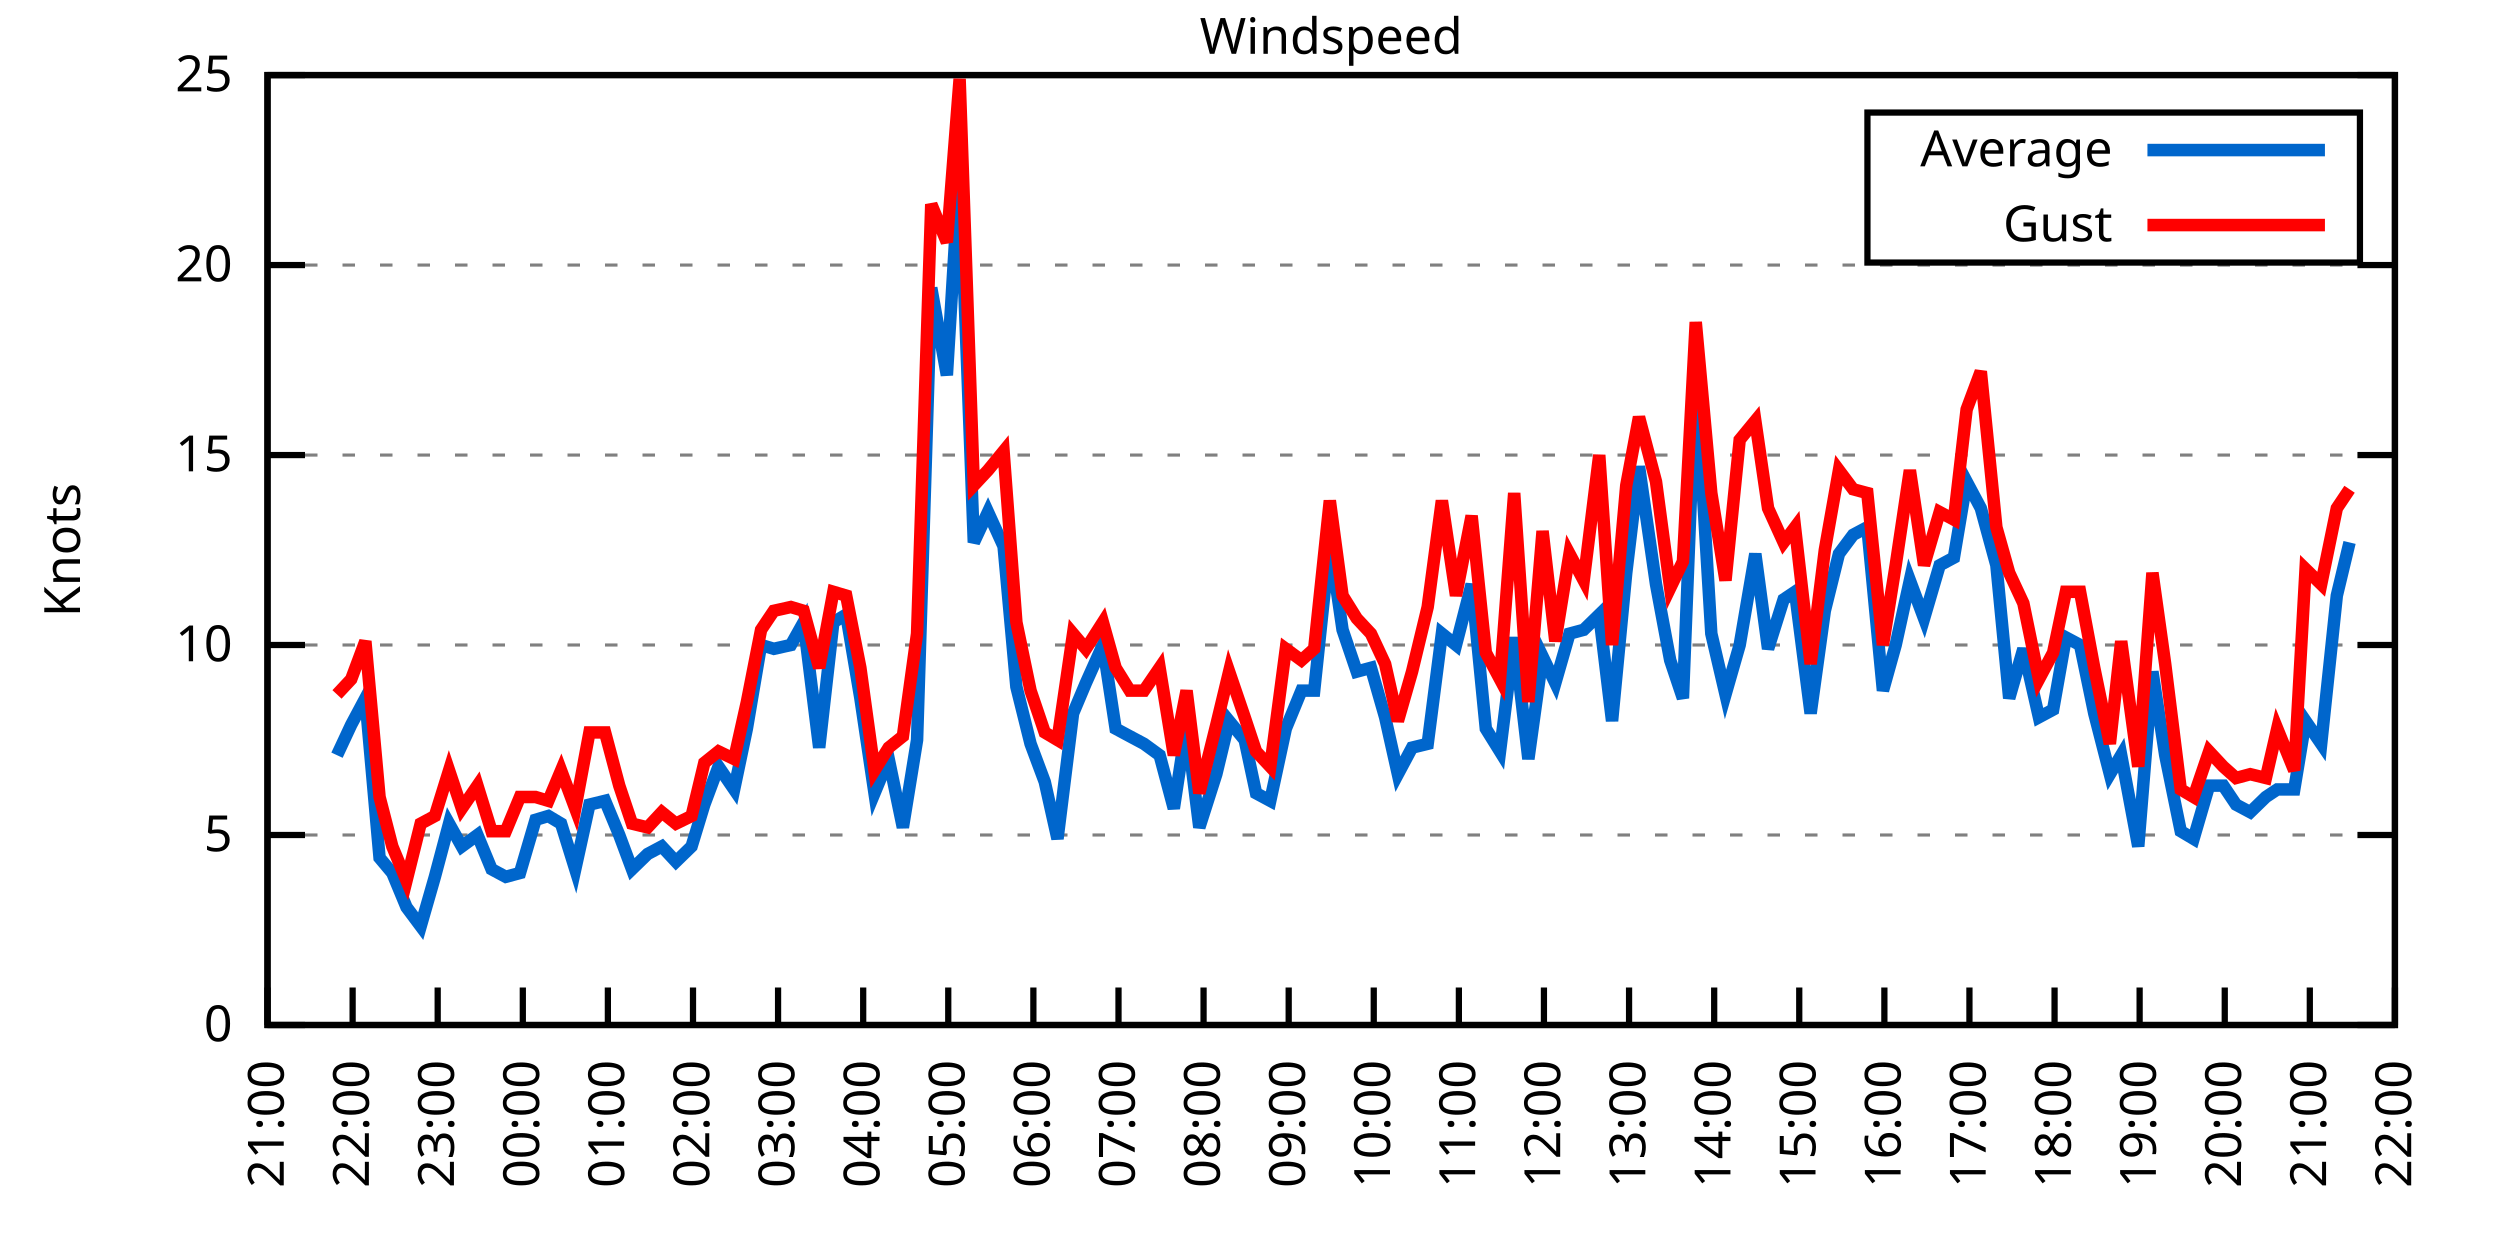
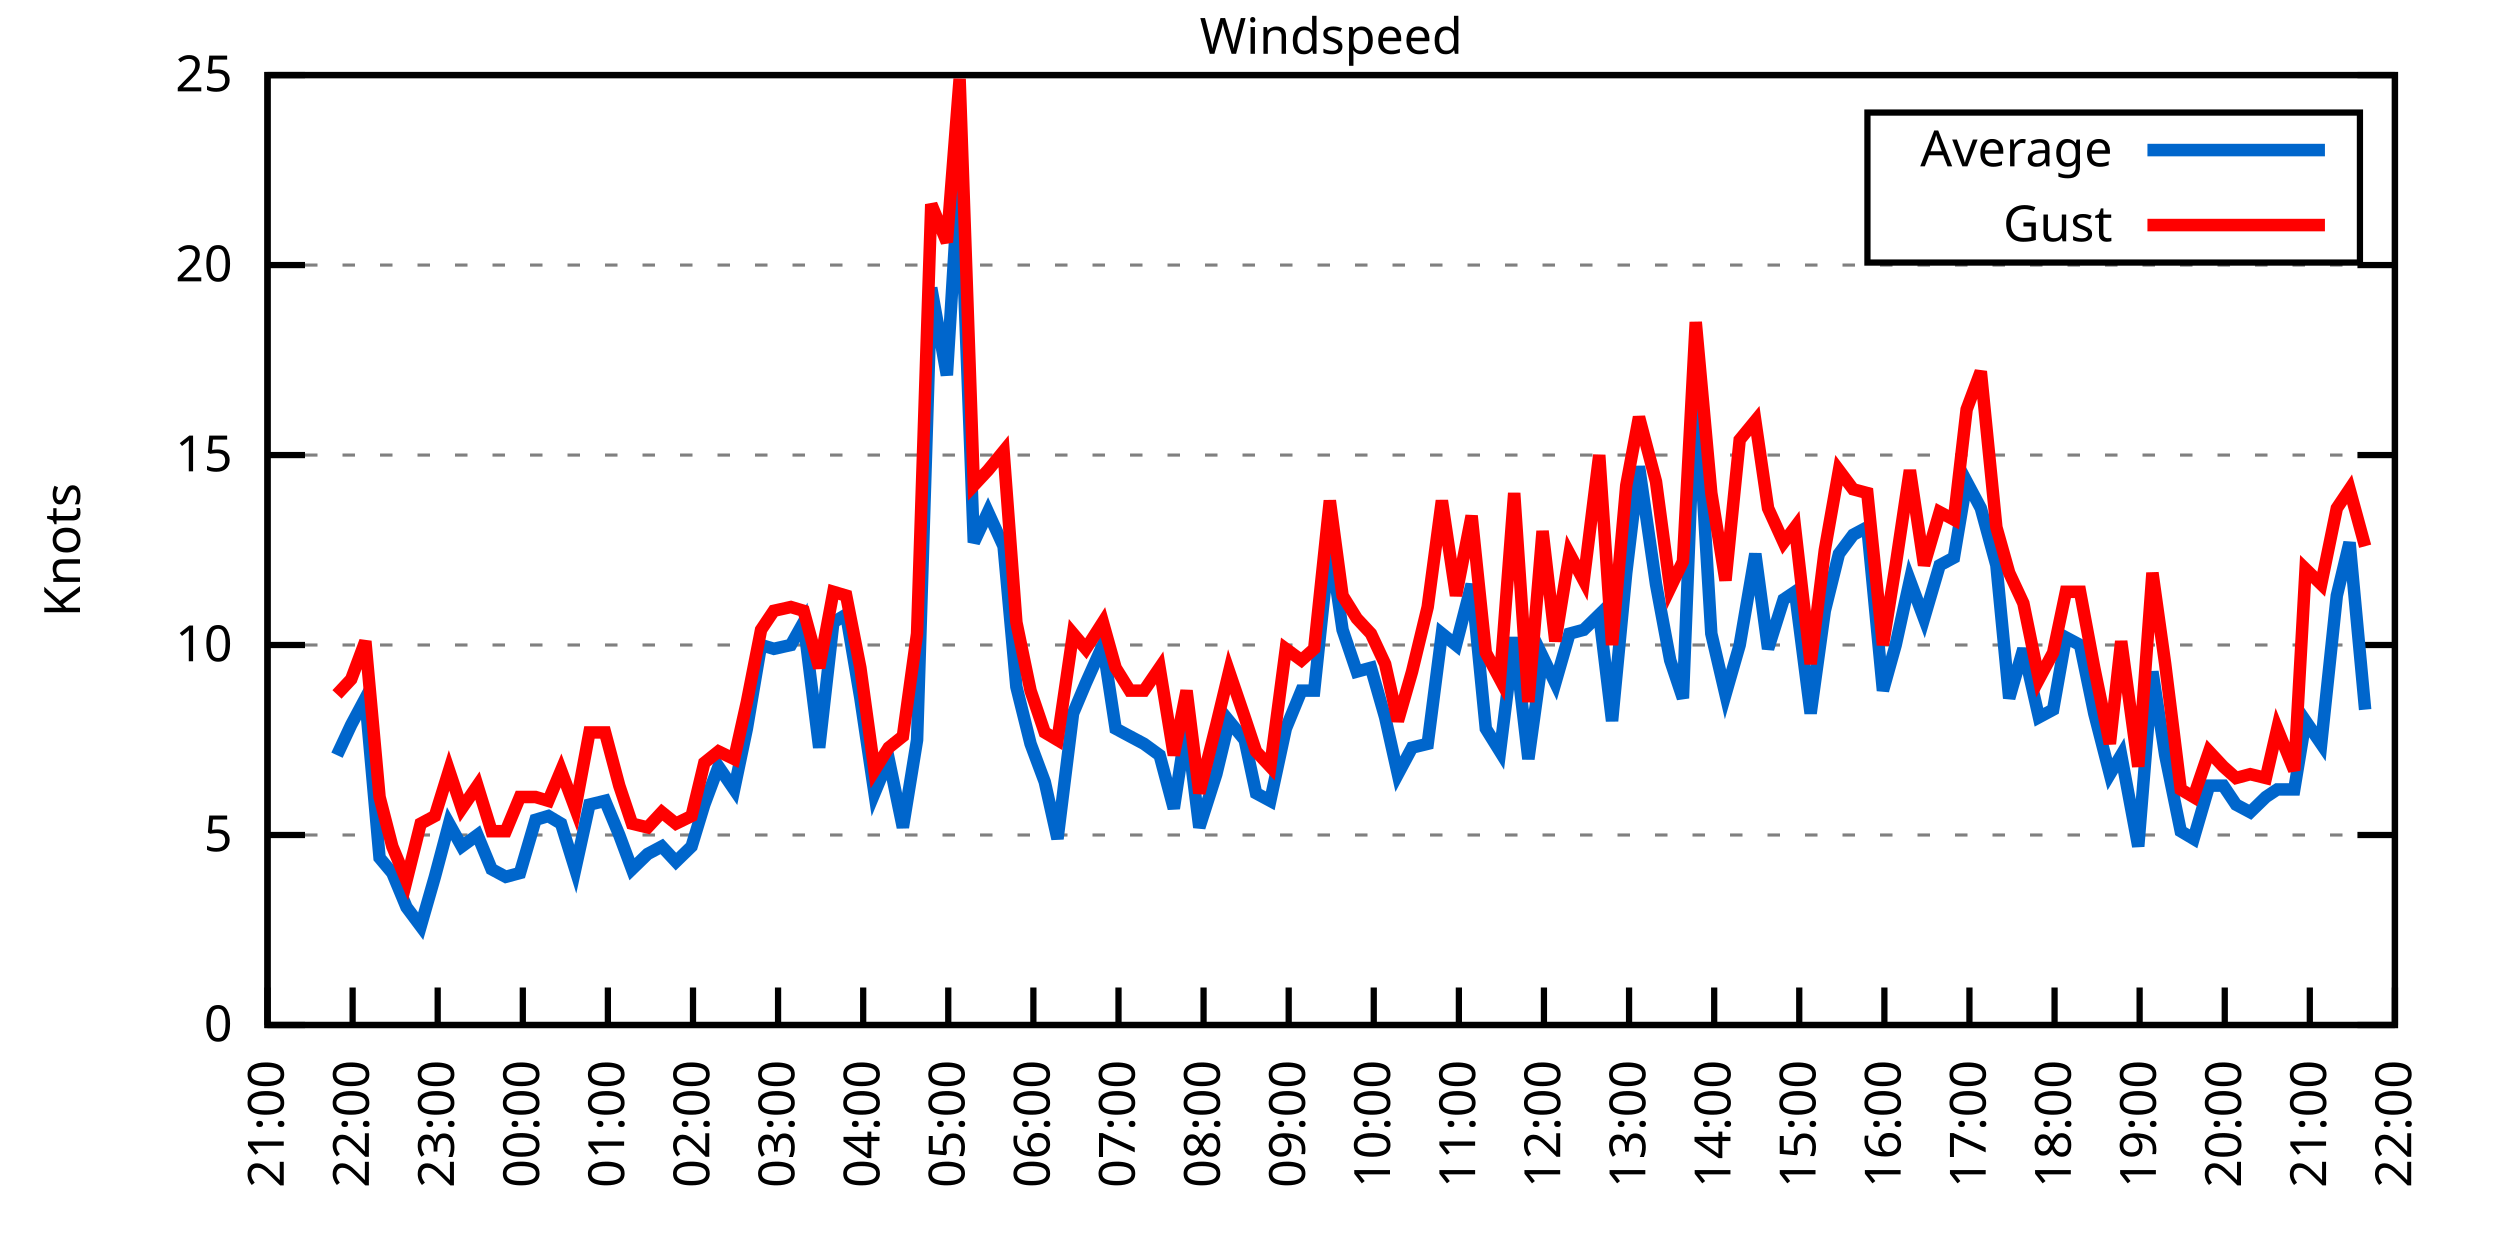
<svg xmlns="http://www.w3.org/2000/svg" xmlns:xlink="http://www.w3.org/1999/xlink" width="400" height="200" viewBox="0 0 400 200">
  <g id="gnuplot_canvas">
    <rect x="0" y="0" width="400" height="200" fill="none" />
    <defs>
      <circle id="gpDot" r="0.5" stroke-width="0.5" stroke="currentColor" />
      <path id="gpPt0" stroke-width="0.333" stroke="currentColor" d="M-1,0 h2 M0,-1 v2" />
      <path id="gpPt1" stroke-width="0.333" stroke="currentColor" d="M-1,-1 L1,1 M1,-1 L-1,1" />
      <path id="gpPt2" stroke-width="0.333" stroke="currentColor" d="M-1,0 L1,0 M0,-1 L0,1 M-1,-1 L1,1 M-1,1 L1,-1" />
      <rect id="gpPt3" stroke-width="0.333" stroke="currentColor" x="-1" y="-1" width="2" height="2" />
      <rect id="gpPt4" stroke-width="0.333" stroke="currentColor" fill="currentColor" x="-1" y="-1" width="2" height="2" />
      <circle id="gpPt5" stroke-width="0.333" stroke="currentColor" cx="0" cy="0" r="1" />
      <use xlink:href="#gpPt5" id="gpPt6" fill="currentColor" stroke="none" />
      <path id="gpPt7" stroke-width="0.333" stroke="currentColor" d="M0,-1.33 L-1.33,0.67 L1.33,0.67 z" />
      <use xlink:href="#gpPt7" id="gpPt8" fill="currentColor" stroke="none" />
      <use xlink:href="#gpPt7" id="gpPt9" stroke="currentColor" transform="rotate(180)" />
      <use xlink:href="#gpPt9" id="gpPt10" fill="currentColor" stroke="none" />
      <use xlink:href="#gpPt3" id="gpPt11" stroke="currentColor" transform="rotate(45)" />
      <use xlink:href="#gpPt11" id="gpPt12" fill="currentColor" stroke="none" />
      <path id="gpPt13" stroke-width="0.333" stroke="currentColor" d="M0,1.330 L1.265,0.411 L0.782,-1.067 L-0.782,-1.076 L-1.265,0.411 z" />
      <use xlink:href="#gpPt13" id="gpPt14" fill="currentColor" stroke="none" />
      <filter id="textbox" filterUnits="objectBoundingBox" x="0" y="0" height="1" width="1">
        <feFlood flood-color="white" flood-opacity="1" result="bgnd" />
        <feComposite in="SourceGraphic" in2="bgnd" operator="atop" />
      </filter>
      <filter id="greybox" filterUnits="objectBoundingBox" x="0" y="0" height="1" width="1">
        <feFlood flood-color="lightgrey" flood-opacity="1" result="grey" />
        <feComposite in="SourceGraphic" in2="grey" operator="atop" />
      </filter>
    </defs>
    <g fill="none" color="white" stroke="currentColor" stroke-width="1.00" stroke-linecap="butt" stroke-linejoin="miter">
</g>
    <g fill="none" color="black" stroke="currentColor" stroke-width="1.00" stroke-linecap="butt" stroke-linejoin="miter">
      <g stroke="none" shape-rendering="crispEdges">
        <polygon fill="rgb(255, 255, 255)" points="42.80,164.00 383.18,164.00 383.18,12.02 42.80,12.02 " />
      </g>
    </g>
    <g fill="none" color="black" stroke="currentColor" stroke-width="1.00" stroke-linecap="butt" stroke-linejoin="miter">
</g>
    <g fill="none" color="black" stroke="black" stroke-width="0.50" stroke-linecap="butt" stroke-linejoin="miter">
</g>
    <g fill="none" color="gray" stroke="currentColor" stroke-width="0.50" stroke-linecap="butt" stroke-linejoin="miter">
      <path stroke="gray" stroke-dasharray="2,4" class="gridline" d="M42.80,164.00 L383.19,164.00  " />
    </g>
    <g fill="none" color="gray" stroke="gray" stroke-width="1.00" stroke-linecap="butt" stroke-linejoin="miter">
</g>
    <g fill="none" color="black" stroke="currentColor" stroke-width="1.00" stroke-linecap="butt" stroke-linejoin="miter">
      <path stroke="black" d="M42.80,164.00 L48.80,164.00 M383.19,164.00 L377.19,164.00  " />
      <g transform="translate(37.20,166.60)" stroke="none" fill="black" font-family="Sans" font-size="8.00" text-anchor="end">
        <text>
          <tspan font-family="Sans"> 0</tspan>
        </text>
      </g>
    </g>
    <g fill="none" color="black" stroke="currentColor" stroke-width="1.00" stroke-linecap="butt" stroke-linejoin="miter">
</g>
    <g fill="none" color="black" stroke="black" stroke-width="0.50" stroke-linecap="butt" stroke-linejoin="miter">
</g>
    <g fill="none" color="gray" stroke="currentColor" stroke-width="0.50" stroke-linecap="butt" stroke-linejoin="miter">
      <path stroke="gray" stroke-dasharray="2,4" class="gridline" d="M42.80,133.60 L383.19,133.60  " />
    </g>
    <g fill="none" color="gray" stroke="gray" stroke-width="1.00" stroke-linecap="butt" stroke-linejoin="miter">
</g>
    <g fill="none" color="black" stroke="currentColor" stroke-width="1.00" stroke-linecap="butt" stroke-linejoin="miter">
      <path stroke="black" d="M42.80,133.60 L48.80,133.60 M383.19,133.60 L377.19,133.60  " />
      <g transform="translate(37.20,136.20)" stroke="none" fill="black" font-family="Sans" font-size="8.00" text-anchor="end">
        <text>
          <tspan font-family="Sans"> 5</tspan>
        </text>
      </g>
    </g>
    <g fill="none" color="black" stroke="currentColor" stroke-width="1.00" stroke-linecap="butt" stroke-linejoin="miter">
</g>
    <g fill="none" color="black" stroke="black" stroke-width="0.50" stroke-linecap="butt" stroke-linejoin="miter">
</g>
    <g fill="none" color="gray" stroke="currentColor" stroke-width="0.50" stroke-linecap="butt" stroke-linejoin="miter">
      <path stroke="gray" stroke-dasharray="2,4" class="gridline" d="M42.80,103.20 L383.19,103.20  " />
    </g>
    <g fill="none" color="gray" stroke="gray" stroke-width="1.00" stroke-linecap="butt" stroke-linejoin="miter">
</g>
    <g fill="none" color="black" stroke="currentColor" stroke-width="1.00" stroke-linecap="butt" stroke-linejoin="miter">
      <path stroke="black" d="M42.80,103.20 L48.80,103.20 M383.19,103.20 L377.19,103.20  " />
      <g transform="translate(37.20,105.80)" stroke="none" fill="black" font-family="Sans" font-size="8.00" text-anchor="end">
        <text>
          <tspan font-family="Sans"> 10</tspan>
        </text>
      </g>
    </g>
    <g fill="none" color="black" stroke="currentColor" stroke-width="1.00" stroke-linecap="butt" stroke-linejoin="miter">
</g>
    <g fill="none" color="black" stroke="black" stroke-width="0.50" stroke-linecap="butt" stroke-linejoin="miter">
</g>
    <g fill="none" color="gray" stroke="currentColor" stroke-width="0.50" stroke-linecap="butt" stroke-linejoin="miter">
      <path stroke="gray" stroke-dasharray="2,4" class="gridline" d="M42.80,72.81 L383.19,72.81  " />
    </g>
    <g fill="none" color="gray" stroke="gray" stroke-width="1.00" stroke-linecap="butt" stroke-linejoin="miter">
</g>
    <g fill="none" color="black" stroke="currentColor" stroke-width="1.00" stroke-linecap="butt" stroke-linejoin="miter">
      <path stroke="black" d="M42.80,72.81 L48.80,72.81 M383.19,72.81 L377.19,72.81  " />
      <g transform="translate(37.20,75.41)" stroke="none" fill="black" font-family="Sans" font-size="8.00" text-anchor="end">
        <text>
          <tspan font-family="Sans"> 15</tspan>
        </text>
      </g>
    </g>
    <g fill="none" color="black" stroke="currentColor" stroke-width="1.00" stroke-linecap="butt" stroke-linejoin="miter">
</g>
    <g fill="none" color="black" stroke="black" stroke-width="0.50" stroke-linecap="butt" stroke-linejoin="miter">
</g>
    <g fill="none" color="gray" stroke="currentColor" stroke-width="0.50" stroke-linecap="butt" stroke-linejoin="miter">
      <path stroke="gray" stroke-dasharray="2,4" class="gridline" d="M42.80,42.41 L383.19,42.41  " />
    </g>
    <g fill="none" color="gray" stroke="gray" stroke-width="1.00" stroke-linecap="butt" stroke-linejoin="miter">
</g>
    <g fill="none" color="black" stroke="currentColor" stroke-width="1.00" stroke-linecap="butt" stroke-linejoin="miter">
      <path stroke="black" d="M42.80,42.41 L48.80,42.41 M383.19,42.41 L377.19,42.41  " />
      <g transform="translate(37.20,45.01)" stroke="none" fill="black" font-family="Sans" font-size="8.00" text-anchor="end">
        <text>
          <tspan font-family="Sans"> 20</tspan>
        </text>
      </g>
    </g>
    <g fill="none" color="black" stroke="currentColor" stroke-width="1.00" stroke-linecap="butt" stroke-linejoin="miter">
</g>
    <g fill="none" color="black" stroke="black" stroke-width="0.50" stroke-linecap="butt" stroke-linejoin="miter">
</g>
    <g fill="none" color="gray" stroke="currentColor" stroke-width="0.50" stroke-linecap="butt" stroke-linejoin="miter">
      <path stroke="gray" stroke-dasharray="2,4" class="gridline" d="M42.80,12.01 L383.19,12.01  " />
    </g>
    <g fill="none" color="gray" stroke="gray" stroke-width="1.00" stroke-linecap="butt" stroke-linejoin="miter">
</g>
    <g fill="none" color="black" stroke="currentColor" stroke-width="1.00" stroke-linecap="butt" stroke-linejoin="miter">
      <path stroke="black" d="M42.80,12.01 L48.80,12.01 M383.19,12.01 L377.19,12.01  " />
      <g transform="translate(37.20,14.61)" stroke="none" fill="black" font-family="Sans" font-size="8.00" text-anchor="end">
        <text>
          <tspan font-family="Sans"> 25</tspan>
        </text>
      </g>
    </g>
    <g fill="none" color="black" stroke="currentColor" stroke-width="1.00" stroke-linecap="butt" stroke-linejoin="miter">
      <path stroke="black" d="M42.80,164.00 L42.80,158.00  " />
      <g transform="translate(45.40,169.60) rotate(270.00)" stroke="none" fill="black" font-family="Sans" font-size="8.00" text-anchor="end">
        <text>
          <tspan font-family="Sans">21:00</tspan>
        </text>
      </g>
    </g>
    <g fill="none" color="black" stroke="currentColor" stroke-width="1.00" stroke-linecap="butt" stroke-linejoin="miter">
      <path stroke="black" d="M56.42,164.00 L56.42,158.00  " />
      <g transform="translate(59.02,169.60) rotate(270.00)" stroke="none" fill="black" font-family="Sans" font-size="8.00" text-anchor="end">
        <text>
          <tspan font-family="Sans">22:00</tspan>
        </text>
      </g>
    </g>
    <g fill="none" color="black" stroke="currentColor" stroke-width="1.00" stroke-linecap="butt" stroke-linejoin="miter">
      <path stroke="black" d="M70.03,164.00 L70.03,158.00  " />
      <g transform="translate(72.63,169.60) rotate(270.00)" stroke="none" fill="black" font-family="Sans" font-size="8.00" text-anchor="end">
        <text>
          <tspan font-family="Sans">23:00</tspan>
        </text>
      </g>
    </g>
    <g fill="none" color="black" stroke="currentColor" stroke-width="1.00" stroke-linecap="butt" stroke-linejoin="miter">
      <path stroke="black" d="M83.65,164.00 L83.65,158.00  " />
      <g transform="translate(86.25,169.60) rotate(270.00)" stroke="none" fill="black" font-family="Sans" font-size="8.00" text-anchor="end">
        <text>
          <tspan font-family="Sans">00:00</tspan>
        </text>
      </g>
    </g>
    <g fill="none" color="black" stroke="currentColor" stroke-width="1.00" stroke-linecap="butt" stroke-linejoin="miter">
      <path stroke="black" d="M97.26,164.00 L97.26,158.00  " />
      <g transform="translate(99.86,169.60) rotate(270.00)" stroke="none" fill="black" font-family="Sans" font-size="8.00" text-anchor="end">
        <text>
          <tspan font-family="Sans">01:00</tspan>
        </text>
      </g>
    </g>
    <g fill="none" color="black" stroke="currentColor" stroke-width="1.00" stroke-linecap="butt" stroke-linejoin="miter">
      <path stroke="black" d="M110.88,164.00 L110.88,158.00  " />
      <g transform="translate(113.48,169.60) rotate(270.00)" stroke="none" fill="black" font-family="Sans" font-size="8.00" text-anchor="end">
        <text>
          <tspan font-family="Sans">02:00</tspan>
        </text>
      </g>
    </g>
    <g fill="none" color="black" stroke="currentColor" stroke-width="1.00" stroke-linecap="butt" stroke-linejoin="miter">
      <path stroke="black" d="M124.49,164.00 L124.49,158.00  " />
      <g transform="translate(127.09,169.60) rotate(270.00)" stroke="none" fill="black" font-family="Sans" font-size="8.00" text-anchor="end">
        <text>
          <tspan font-family="Sans">03:00</tspan>
        </text>
      </g>
    </g>
    <g fill="none" color="black" stroke="currentColor" stroke-width="1.00" stroke-linecap="butt" stroke-linejoin="miter">
      <path stroke="black" d="M138.11,164.00 L138.11,158.00  " />
      <g transform="translate(140.71,169.60) rotate(270.00)" stroke="none" fill="black" font-family="Sans" font-size="8.00" text-anchor="end">
        <text>
          <tspan font-family="Sans">04:00</tspan>
        </text>
      </g>
    </g>
    <g fill="none" color="black" stroke="currentColor" stroke-width="1.00" stroke-linecap="butt" stroke-linejoin="miter">
      <path stroke="black" d="M151.72,164.00 L151.72,158.00  " />
      <g transform="translate(154.32,169.60) rotate(270.00)" stroke="none" fill="black" font-family="Sans" font-size="8.00" text-anchor="end">
        <text>
          <tspan font-family="Sans">05:00</tspan>
        </text>
      </g>
    </g>
    <g fill="none" color="black" stroke="currentColor" stroke-width="1.00" stroke-linecap="butt" stroke-linejoin="miter">
      <path stroke="black" d="M165.34,164.00 L165.34,158.00  " />
      <g transform="translate(167.94,169.60) rotate(270.00)" stroke="none" fill="black" font-family="Sans" font-size="8.00" text-anchor="end">
        <text>
          <tspan font-family="Sans">06:00</tspan>
        </text>
      </g>
    </g>
    <g fill="none" color="black" stroke="currentColor" stroke-width="1.00" stroke-linecap="butt" stroke-linejoin="miter">
      <path stroke="black" d="M178.96,164.00 L178.96,158.00  " />
      <g transform="translate(181.56,169.60) rotate(270.00)" stroke="none" fill="black" font-family="Sans" font-size="8.00" text-anchor="end">
        <text>
          <tspan font-family="Sans">07:00</tspan>
        </text>
      </g>
    </g>
    <g fill="none" color="black" stroke="currentColor" stroke-width="1.00" stroke-linecap="butt" stroke-linejoin="miter">
      <path stroke="black" d="M192.57,164.00 L192.57,158.00  " />
      <g transform="translate(195.17,169.60) rotate(270.00)" stroke="none" fill="black" font-family="Sans" font-size="8.00" text-anchor="end">
        <text>
          <tspan font-family="Sans">08:00</tspan>
        </text>
      </g>
    </g>
    <g fill="none" color="black" stroke="currentColor" stroke-width="1.00" stroke-linecap="butt" stroke-linejoin="miter">
      <path stroke="black" d="M206.19,164.00 L206.19,158.00  " />
      <g transform="translate(208.79,169.60) rotate(270.00)" stroke="none" fill="black" font-family="Sans" font-size="8.00" text-anchor="end">
        <text>
          <tspan font-family="Sans">09:00</tspan>
        </text>
      </g>
    </g>
    <g fill="none" color="black" stroke="currentColor" stroke-width="1.00" stroke-linecap="butt" stroke-linejoin="miter">
      <path stroke="black" d="M219.80,164.00 L219.80,158.00  " />
      <g transform="translate(222.40,169.60) rotate(270.00)" stroke="none" fill="black" font-family="Sans" font-size="8.00" text-anchor="end">
        <text>
          <tspan font-family="Sans">10:00</tspan>
        </text>
      </g>
    </g>
    <g fill="none" color="black" stroke="currentColor" stroke-width="1.00" stroke-linecap="butt" stroke-linejoin="miter">
      <path stroke="black" d="M233.42,164.00 L233.42,158.00  " />
      <g transform="translate(236.02,169.60) rotate(270.00)" stroke="none" fill="black" font-family="Sans" font-size="8.00" text-anchor="end">
        <text>
          <tspan font-family="Sans">11:00</tspan>
        </text>
      </g>
    </g>
    <g fill="none" color="black" stroke="currentColor" stroke-width="1.00" stroke-linecap="butt" stroke-linejoin="miter">
      <path stroke="black" d="M247.03,164.00 L247.03,158.00  " />
      <g transform="translate(249.63,169.60) rotate(270.00)" stroke="none" fill="black" font-family="Sans" font-size="8.00" text-anchor="end">
        <text>
          <tspan font-family="Sans">12:00</tspan>
        </text>
      </g>
    </g>
    <g fill="none" color="black" stroke="currentColor" stroke-width="1.00" stroke-linecap="butt" stroke-linejoin="miter">
      <path stroke="black" d="M260.65,164.00 L260.65,158.00  " />
      <g transform="translate(263.25,169.60) rotate(270.00)" stroke="none" fill="black" font-family="Sans" font-size="8.00" text-anchor="end">
        <text>
          <tspan font-family="Sans">13:00</tspan>
        </text>
      </g>
    </g>
    <g fill="none" color="black" stroke="currentColor" stroke-width="1.00" stroke-linecap="butt" stroke-linejoin="miter">
      <path stroke="black" d="M274.27,164.00 L274.27,158.00  " />
      <g transform="translate(276.87,169.60) rotate(270.00)" stroke="none" fill="black" font-family="Sans" font-size="8.00" text-anchor="end">
        <text>
          <tspan font-family="Sans">14:00</tspan>
        </text>
      </g>
    </g>
    <g fill="none" color="black" stroke="currentColor" stroke-width="1.00" stroke-linecap="butt" stroke-linejoin="miter">
      <path stroke="black" d="M287.88,164.00 L287.88,158.00  " />
      <g transform="translate(290.48,169.60) rotate(270.00)" stroke="none" fill="black" font-family="Sans" font-size="8.00" text-anchor="end">
        <text>
          <tspan font-family="Sans">15:00</tspan>
        </text>
      </g>
    </g>
    <g fill="none" color="black" stroke="currentColor" stroke-width="1.00" stroke-linecap="butt" stroke-linejoin="miter">
      <path stroke="black" d="M301.50,164.00 L301.50,158.00  " />
      <g transform="translate(304.10,169.60) rotate(270.00)" stroke="none" fill="black" font-family="Sans" font-size="8.00" text-anchor="end">
        <text>
          <tspan font-family="Sans">16:00</tspan>
        </text>
      </g>
    </g>
    <g fill="none" color="black" stroke="currentColor" stroke-width="1.00" stroke-linecap="butt" stroke-linejoin="miter">
      <path stroke="black" d="M315.11,164.00 L315.11,158.00  " />
      <g transform="translate(317.71,169.60) rotate(270.00)" stroke="none" fill="black" font-family="Sans" font-size="8.00" text-anchor="end">
        <text>
          <tspan font-family="Sans">17:00</tspan>
        </text>
      </g>
    </g>
    <g fill="none" color="black" stroke="currentColor" stroke-width="1.00" stroke-linecap="butt" stroke-linejoin="miter">
      <path stroke="black" d="M328.73,164.00 L328.73,158.00  " />
      <g transform="translate(331.33,169.60) rotate(270.00)" stroke="none" fill="black" font-family="Sans" font-size="8.00" text-anchor="end">
        <text>
          <tspan font-family="Sans">18:00</tspan>
        </text>
      </g>
    </g>
    <g fill="none" color="black" stroke="currentColor" stroke-width="1.00" stroke-linecap="butt" stroke-linejoin="miter">
      <path stroke="black" d="M342.34,164.00 L342.34,158.00  " />
      <g transform="translate(344.94,169.60) rotate(270.00)" stroke="none" fill="black" font-family="Sans" font-size="8.00" text-anchor="end">
        <text>
          <tspan font-family="Sans">19:00</tspan>
        </text>
      </g>
    </g>
    <g fill="none" color="black" stroke="currentColor" stroke-width="1.00" stroke-linecap="butt" stroke-linejoin="miter">
      <path stroke="black" d="M355.96,164.00 L355.96,158.00  " />
      <g transform="translate(358.56,169.60) rotate(270.00)" stroke="none" fill="black" font-family="Sans" font-size="8.00" text-anchor="end">
        <text>
          <tspan font-family="Sans">20:00</tspan>
        </text>
      </g>
    </g>
    <g fill="none" color="black" stroke="currentColor" stroke-width="1.00" stroke-linecap="butt" stroke-linejoin="miter">
      <path stroke="black" d="M369.57,164.00 L369.57,158.00  " />
      <g transform="translate(372.17,169.60) rotate(270.00)" stroke="none" fill="black" font-family="Sans" font-size="8.00" text-anchor="end">
        <text>
          <tspan font-family="Sans">21:00</tspan>
        </text>
      </g>
    </g>
    <g fill="none" color="black" stroke="currentColor" stroke-width="1.00" stroke-linecap="butt" stroke-linejoin="miter">
      <path stroke="black" d="M383.19,164.00 L383.19,158.00  " />
      <g transform="translate(385.79,169.60) rotate(270.00)" stroke="none" fill="black" font-family="Sans" font-size="8.00" text-anchor="end">
        <text>
          <tspan font-family="Sans">22:00</tspan>
        </text>
      </g>
    </g>
    <g fill="none" color="black" stroke="currentColor" stroke-width="1.00" stroke-linecap="butt" stroke-linejoin="miter">
</g>
    <g fill="none" color="black" stroke="currentColor" stroke-width="1.00" stroke-linecap="butt" stroke-linejoin="miter">
      <path stroke="black" d="M42.80,12.01 L42.80,164.00 L383.19,164.00 L383.19,12.01 L42.80,12.01 Z  " />
    </g>
    <g fill="none" color="black" stroke="currentColor" stroke-width="1.00" stroke-linecap="butt" stroke-linejoin="miter">
</g>
    <g fill="none" color="black" stroke="currentColor" stroke-width="1.00" stroke-linecap="butt" stroke-linejoin="miter">
      <path stroke="black" d="M298.79,42.01 L298.79,18.01 L377.59,18.01 L377.59,42.01 L298.79,42.01 Z  " />
    </g>
    <g id="Windspeed_plot_1">
      <g fill="none" color="white" stroke="black" stroke-width="2.00" stroke-linecap="butt" stroke-linejoin="miter">
</g>
      <g fill="none" color="black" stroke="currentColor" stroke-width="2.00" stroke-linecap="butt" stroke-linejoin="miter">
        <g transform="translate(337.99,26.61)" stroke="none" fill="black" font-family="Sans" font-size="8.00" text-anchor="end">
          <text>
            <tspan font-family="Sans">Average</tspan>
          </text>
        </g>
      </g>
      <g fill="none" color="black" stroke="currentColor" stroke-width="2.00" stroke-linecap="butt" stroke-linejoin="miter">
-         <path stroke="rgb(  0, 102, 204)" d="M343.59,24.01 L371.99,24.01 M53.92,120.83 L56.19,115.97 L58.46,111.72 L60.73,137.25 L62.77,139.68 L65.04,145.15   L67.31,148.19 L69.58,140.29 L71.85,131.78 L73.89,135.43 L76.39,133.60 L78.65,139.07 L80.92,140.29 L83.19,139.68   L85.69,131.17 L87.73,130.56 L89.77,131.78 L92.04,139.07 L94.31,128.74 L96.81,128.13 L99.08,133.60 L101.12,139.07   L103.62,136.64 L105.89,135.43 L108.15,137.86 L110.65,135.43 L112.69,128.74 L114.96,122.66 L117.46,126.31 L119.50,116.58   L121.77,103.20 L123.81,103.81 L126.54,103.20 L128.58,99.56 L131.07,119.62 L133.34,99.56 L135.39,98.34 L137.66,111.72   L139.92,126.91 L142.19,121.44 L144.46,132.39 L146.73,118.40 L149.00,46.06 L151.50,60.04 L153.54,26.60 L155.81,86.79   L158.08,81.93 L160.57,87.40 L162.62,109.89 L164.89,119.01 L167.16,125.09 L169.20,134.21 L171.69,114.15 L173.74,109.28   L176.46,103.20 L178.50,116.58 L180.77,117.80 L183.04,119.01 L185.54,120.83 L187.81,129.35 L189.85,115.97 L191.89,132.39   L194.61,123.87 L196.66,115.36 L199.15,118.40 L200.97,126.91 L203.24,128.13 L205.73,116.58 L208.23,110.50 L210.27,110.50   L212.77,86.79 L214.81,100.77 L217.08,107.46 L219.35,106.85 L221.62,114.76 L223.66,123.87 L225.93,119.62 L228.43,119.01   L230.70,101.38 L232.96,103.20 L235.46,93.48 L237.73,116.58 L240.00,120.23 L242.27,101.99 L244.54,121.44 L246.81,105.03   L248.85,109.28 L251.12,101.38 L253.39,100.77 L255.88,98.34 L257.93,115.36 L260.20,91.65 L262.24,74.63 L264.96,93.48   L267.23,105.64 L269.27,111.72 L271.32,60.04 L273.81,101.38 L276.08,111.11 L278.35,103.20 L280.85,88.61 L282.89,103.81   L285.38,95.91 L287.20,94.69 L289.70,114.15 L291.97,97.73 L294.23,88.61 L296.50,85.57 L298.77,84.36 L301.27,110.50   L303.31,103.20 L305.58,92.87 L307.85,98.95 L310.35,90.44 L312.62,89.22 L314.66,77.06 L316.93,81.32 L319.42,90.44   L321.47,111.72 L323.74,103.81 L326.23,114.76 L328.50,113.54 L330.54,101.99 L332.81,103.20 L335.08,114.15 L337.58,123.87   L339.39,120.83 L342.12,135.43 L344.39,107.46 L346.43,120.83 L348.92,132.99 L350.97,134.21 L353.46,125.70 L355.73,125.70   L357.77,128.74 L360.04,129.95 L362.54,127.52 L364.36,126.31 L367.08,126.31 L368.89,115.36 L371.39,119.01 L373.89,95.30   L375.93,86.79  " />
+         <path stroke="rgb(  0, 102, 204)" d="M343.59,24.01 L371.99,24.01 M53.92,120.83 L56.19,115.97 L58.46,111.72 L60.73,137.25 L62.77,139.68 L65.04,145.15   L67.31,148.19 L69.58,140.29 L71.85,131.78 L73.89,135.43 L76.39,133.60 L78.65,139.07 L80.92,140.29 L83.19,139.68   L85.69,131.17 L87.73,130.56 L89.77,131.78 L92.04,139.07 L94.31,128.74 L96.81,128.13 L99.08,133.60 L101.12,139.07   L103.62,136.64 L105.89,135.43 L108.15,137.86 L110.65,135.43 L112.69,128.74 L114.96,122.66 L117.46,126.31 L119.50,116.58   L121.77,103.20 L123.81,103.81 L126.54,103.20 L128.58,99.56 L131.07,119.62 L133.34,99.56 L135.39,98.34 L137.66,111.72   L139.92,126.91 L142.19,121.44 L144.46,132.39 L146.73,118.40 L149.00,46.06 L151.50,60.04 L153.54,26.60 L155.81,86.79   L158.08,81.93 L160.57,87.40 L162.62,109.89 L164.89,119.01 L167.16,125.09 L169.20,134.21 L171.69,114.15 L173.74,109.28   L176.46,103.20 L178.50,116.58 L180.77,117.80 L183.04,119.01 L185.54,120.83 L187.81,129.35 L189.85,115.97 L191.89,132.39   L194.61,123.87 L196.66,115.36 L199.15,118.40 L200.97,126.91 L203.24,128.13 L205.73,116.58 L208.23,110.50 L210.27,110.50   L212.77,86.79 L214.81,100.77 L217.08,107.46 L219.35,106.85 L221.62,114.76 L223.66,123.87 L225.93,119.62 L228.43,119.01   L230.70,101.38 L232.96,103.20 L235.46,93.48 L237.73,116.58 L240.00,120.23 L242.27,101.99 L244.54,121.44 L246.81,105.03   L248.85,109.28 L251.12,101.38 L253.39,100.77 L255.88,98.34 L257.93,115.36 L260.20,91.65 L262.24,74.63 L264.96,93.48   L267.23,105.64 L269.27,111.72 L271.32,60.04 L273.81,101.38 L276.08,111.11 L278.35,103.20 L280.85,88.61 L282.89,103.81   L285.38,95.91 L287.20,94.69 L289.70,114.15 L291.97,97.73 L294.23,88.61 L296.50,85.57 L298.77,84.36 L301.27,110.50   L303.31,103.20 L305.58,92.87 L307.85,98.95 L310.35,90.44 L312.62,89.22 L314.66,77.06 L316.93,81.32 L319.42,90.44   L321.47,111.72 L323.74,103.81 L326.23,114.76 L328.50,113.54 L330.54,101.99 L332.81,103.20 L335.08,114.15 L337.58,123.87   L339.39,120.83 L342.12,135.43 L344.39,107.46 L346.43,120.83 L348.92,132.99 L350.97,134.21 L353.46,125.70 L355.73,125.70   L357.77,128.74 L360.04,129.95 L362.54,127.52 L364.36,126.31 L367.08,126.31 L368.89,115.36 L371.39,119.01 L373.89,95.30   L375.93,86.79 L378.42,113.54  " />
      </g>
    </g>
    <g id="Windspeed_plot_2">
      <g fill="none" color="black" stroke="currentColor" stroke-width="2.00" stroke-linecap="butt" stroke-linejoin="miter">
        <g transform="translate(337.99,38.61)" stroke="none" fill="black" font-family="Sans" font-size="8.00" text-anchor="end">
          <text>
            <tspan font-family="Sans">Gust</tspan>
          </text>
        </g>
      </g>
      <g fill="none" color="black" stroke="currentColor" stroke-width="2.00" stroke-linecap="butt" stroke-linejoin="miter">
-         <path stroke="rgb(255,   0,   0)" d="M343.59,36.01 L371.99,36.01 M53.92,111.11 L56.19,108.68 L58.46,102.60 L60.73,127.52 L62.77,135.43 L65.04,140.90   L67.31,131.78 L69.58,130.56 L71.85,123.27 L73.89,129.35 L76.39,125.70 L78.65,132.99 L80.92,132.99 L83.19,127.52   L85.69,127.52 L87.73,128.13 L89.77,123.27 L92.04,129.35 L94.31,117.19 L96.81,117.19 L99.08,125.70 L101.12,131.78   L103.62,132.39 L105.89,129.95 L108.15,131.78 L110.65,130.56 L112.69,122.05 L114.96,120.23 L117.46,121.44 L119.50,112.32   L121.77,100.77 L123.81,97.73 L126.54,97.12 L128.58,97.73 L131.07,106.85 L133.34,94.69 L135.39,95.30 L137.66,106.85   L139.92,123.27 L142.19,119.62 L144.46,117.80 L146.73,101.38 L149.00,32.68 L151.50,38.76 L153.54,12.62 L155.81,77.67   L158.08,75.24 L160.57,72.20 L162.62,99.56 L164.89,110.50 L167.16,117.19 L169.20,118.40 L171.69,101.38 L173.74,103.81   L176.46,99.56 L178.50,106.85 L180.77,110.50 L183.04,110.50 L185.54,106.85 L187.81,120.83 L189.85,110.50 L191.89,126.91   L194.61,115.97 L196.66,107.46 L199.15,114.76 L200.97,120.23 L203.24,122.66 L205.73,103.81 L208.23,105.64 L210.27,103.81   L212.77,80.10 L214.81,95.30 L217.08,98.95 L219.35,101.38 L221.62,106.24 L223.66,115.36 L225.93,107.46 L228.43,97.12   L230.70,80.10 L232.96,95.30 L235.46,82.53 L237.73,104.42 L240.00,108.68 L242.27,78.89 L244.54,112.32 L246.81,84.97   L248.85,102.60 L251.12,88.61 L253.39,92.87 L255.88,72.81 L257.93,103.20 L260.20,77.67 L262.24,66.73 L264.96,77.06   L267.23,94.08 L269.27,89.83 L271.32,51.53 L273.81,78.89 L276.08,92.87 L278.35,70.37 L280.85,67.33 L282.89,81.32   L285.38,86.79 L287.20,84.36 L289.70,106.24 L291.97,88.00 L294.23,75.24 L296.50,78.28 L298.77,78.89 L301.27,103.20   L303.31,90.44 L305.58,75.24 L307.85,90.44 L310.35,81.93 L312.62,83.14 L314.66,65.51 L316.93,59.43 L319.42,84.36   L321.47,91.65 L323.74,96.52 L326.23,108.68 L328.50,104.42 L330.54,94.69 L332.81,94.69 L335.08,106.85 L337.58,119.01   L339.39,102.60 L342.12,122.66 L344.39,91.65 L346.43,106.24 L348.92,126.31 L350.97,127.52 L353.46,120.23 L355.73,122.66   L357.77,124.48 L360.04,123.87 L362.54,124.48 L364.36,116.58 L367.08,123.27 L368.89,91.04 L371.39,93.48 L373.89,81.32   L375.93,78.28  " />
+         <path stroke="rgb(255,   0,   0)" d="M343.59,36.01 L371.99,36.01 M53.92,111.11 L56.19,108.68 L58.46,102.60 L60.73,127.52 L62.77,135.43 L65.04,140.90   L67.31,131.78 L69.58,130.56 L71.85,123.27 L73.89,129.35 L76.39,125.70 L78.65,132.99 L80.92,132.99 L83.19,127.52   L85.69,127.52 L87.73,128.13 L89.77,123.27 L92.04,129.35 L94.31,117.19 L96.81,117.19 L99.08,125.70 L101.12,131.78   L103.62,132.39 L105.89,129.95 L108.15,131.78 L110.65,130.56 L112.69,122.05 L114.96,120.23 L117.46,121.44 L119.50,112.32   L121.77,100.77 L123.81,97.73 L126.54,97.12 L128.58,97.73 L131.07,106.85 L133.34,94.69 L135.39,95.30 L137.66,106.85   L139.92,123.27 L142.19,119.62 L144.46,117.80 L146.73,101.38 L149.00,32.68 L151.50,38.76 L153.54,12.62 L155.81,77.67   L158.08,75.24 L160.57,72.20 L162.62,99.56 L164.89,110.50 L167.16,117.19 L169.20,118.40 L171.69,101.38 L173.74,103.81   L176.46,99.56 L178.50,106.85 L180.77,110.50 L183.04,110.50 L185.54,106.85 L187.81,120.83 L189.85,110.50 L191.89,126.91   L194.61,115.97 L196.66,107.46 L199.15,114.76 L200.97,120.23 L203.24,122.66 L205.73,103.81 L208.23,105.64 L210.27,103.81   L212.77,80.10 L214.81,95.30 L217.08,98.95 L219.35,101.38 L221.62,106.24 L223.66,115.36 L225.93,107.46 L228.43,97.12   L230.70,80.10 L232.96,95.30 L235.46,82.53 L237.73,104.42 L240.00,108.68 L242.27,78.89 L244.54,112.32 L246.81,84.97   L248.85,102.60 L251.12,88.61 L253.39,92.87 L255.88,72.81 L257.93,103.20 L260.20,77.67 L262.24,66.73 L264.96,77.06   L267.23,94.08 L269.27,89.83 L271.32,51.53 L273.81,78.89 L276.08,92.87 L278.35,70.37 L280.85,67.33 L282.89,81.32   L285.38,86.79 L287.20,84.36 L289.70,106.24 L291.97,88.00 L294.23,75.24 L296.50,78.28 L298.77,78.89 L301.27,103.20   L303.31,90.44 L305.58,75.24 L307.85,90.44 L310.35,81.93 L312.62,83.14 L314.66,65.51 L316.93,59.43 L319.42,84.36   L321.47,91.65 L323.74,96.52 L326.23,108.68 L328.50,104.42 L330.54,94.69 L332.81,94.69 L335.08,106.85 L337.58,119.01   L339.39,102.60 L342.12,122.66 L344.39,91.65 L346.43,106.24 L348.92,126.31 L350.97,127.52 L353.46,120.23 L355.73,122.66   L357.77,124.48 L360.04,123.87 L362.54,124.48 L364.36,116.58 L367.08,123.27 L368.89,91.04 L371.39,93.48 L373.89,81.32   L375.93,78.28 L378.42,87.40  " />
      </g>
    </g>
    <g fill="none" color="black" stroke="currentColor" stroke-width="2.00" stroke-linecap="butt" stroke-linejoin="miter">
</g>
    <g fill="none" color="black" stroke="black" stroke-width="1.00" stroke-linecap="butt" stroke-linejoin="miter">
</g>
    <g fill="none" color="black" stroke="currentColor" stroke-width="1.00" stroke-linecap="butt" stroke-linejoin="miter">
      <path stroke="black" d="M42.80,12.01 L42.80,164.00 L383.19,164.00 L383.19,12.01 L42.80,12.01 Z  " />
      <g transform="translate(12.80,88.01) rotate(270.00)" stroke="none" fill="black" font-family="Sans" font-size="8.00" text-anchor="middle">
        <text>
          <tspan font-family="Sans">Knots</tspan>
        </text>
      </g>
    </g>
    <g fill="none" color="black" stroke="currentColor" stroke-width="1.00" stroke-linecap="butt" stroke-linejoin="miter">
</g>
    <g fill="none" color="black" stroke="currentColor" stroke-width="1.00" stroke-linecap="butt" stroke-linejoin="miter">
      <g transform="translate(212.99,8.61)" stroke="none" fill="black" font-family="Sans" font-size="8.00" text-anchor="middle">
        <text>
          <tspan font-family="Sans">Windspeed</tspan>
        </text>
      </g>
    </g>
    <g fill="none" color="black" stroke="currentColor" stroke-width="1.00" stroke-linecap="butt" stroke-linejoin="miter">
</g>
  </g>
</svg>
